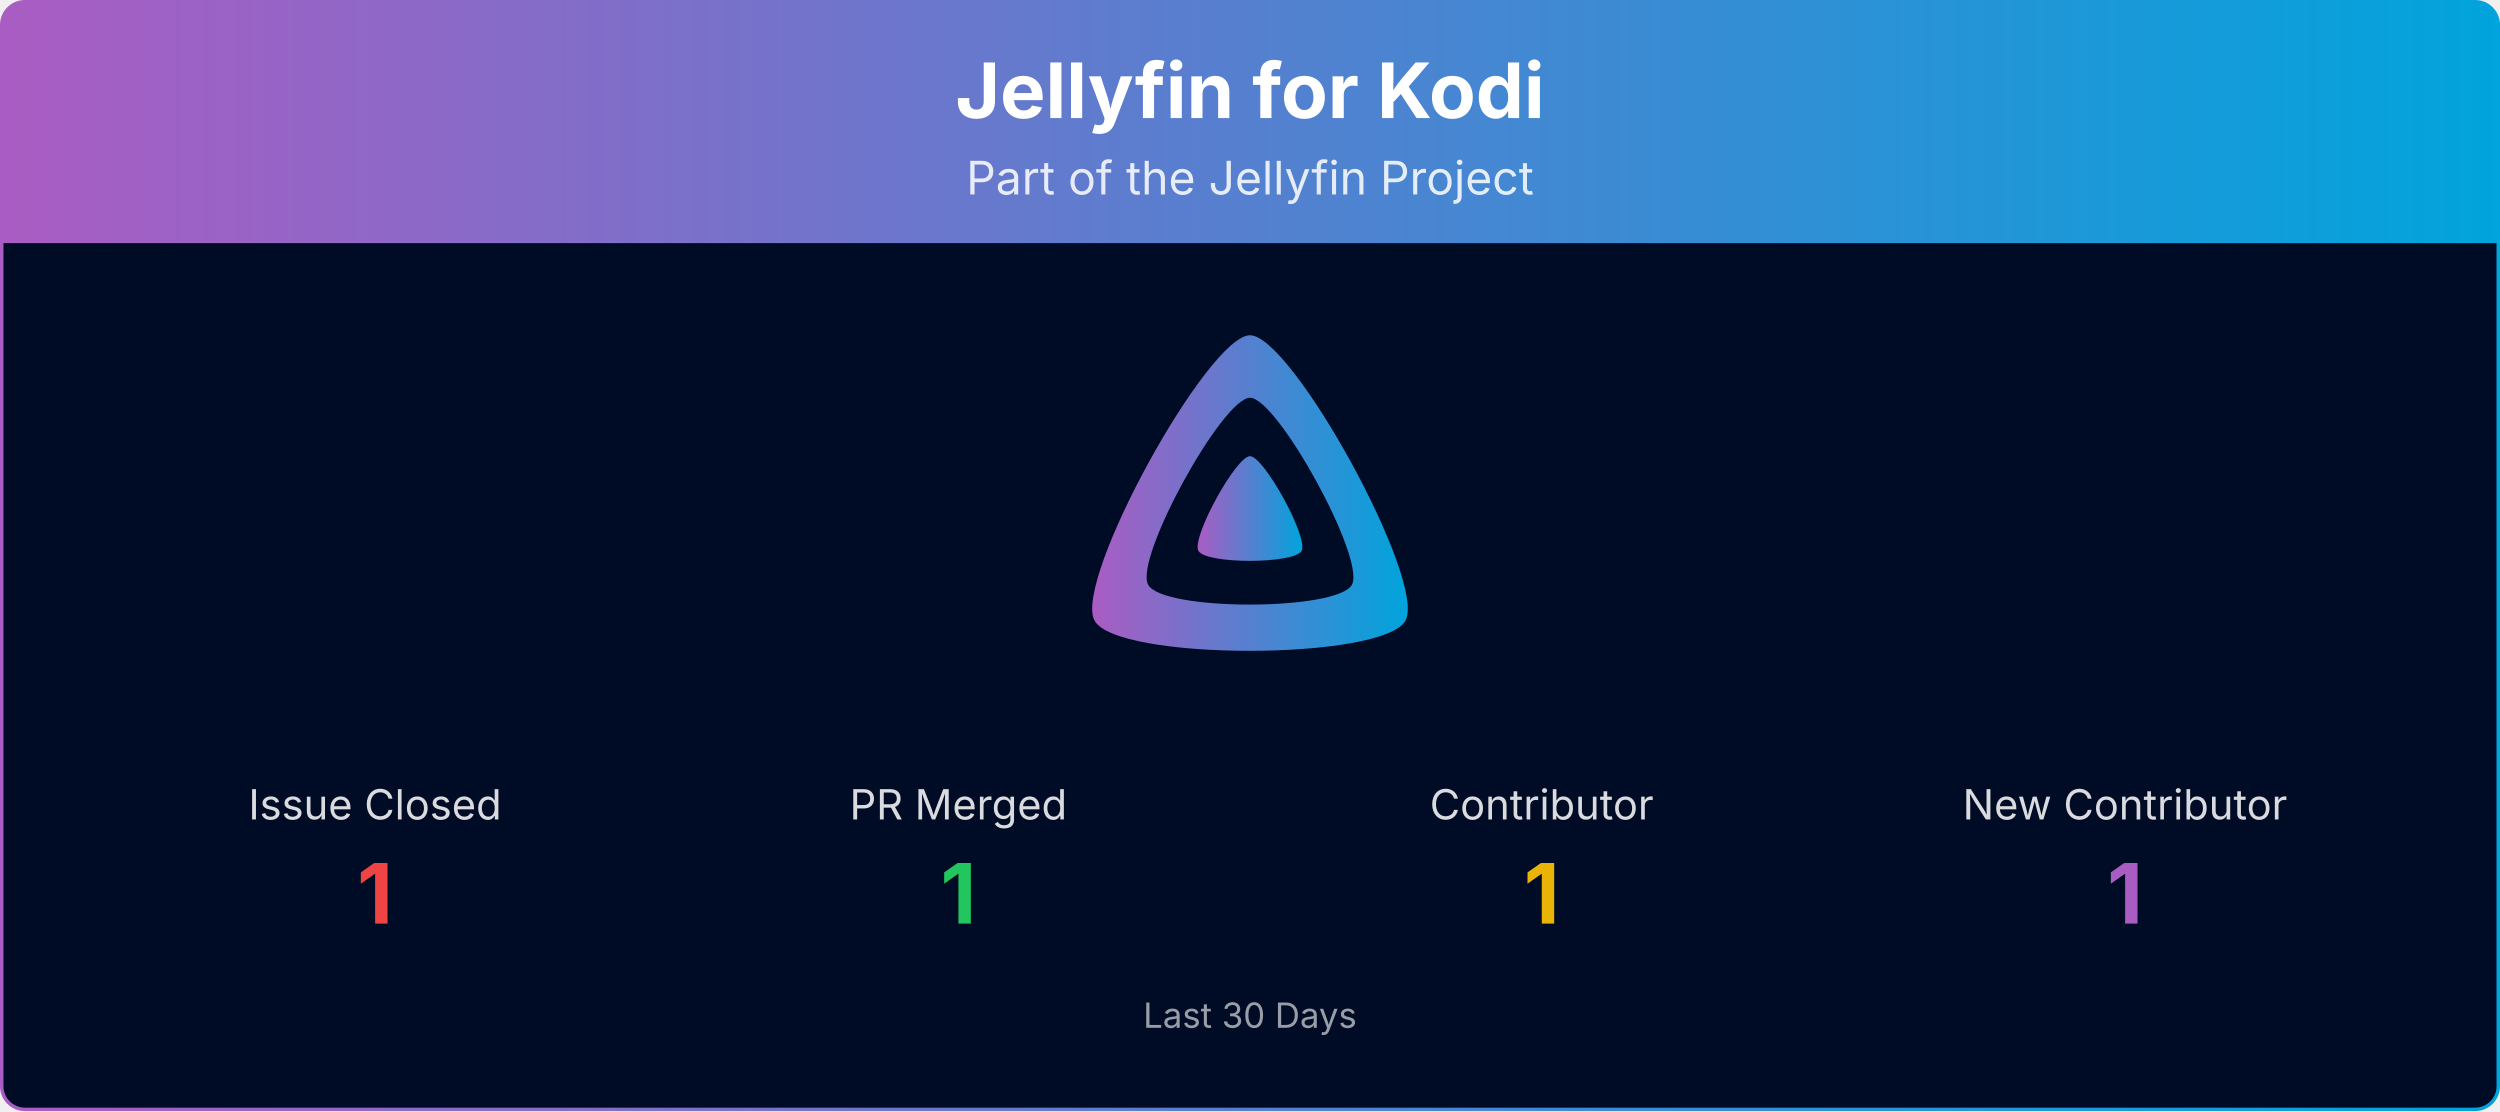
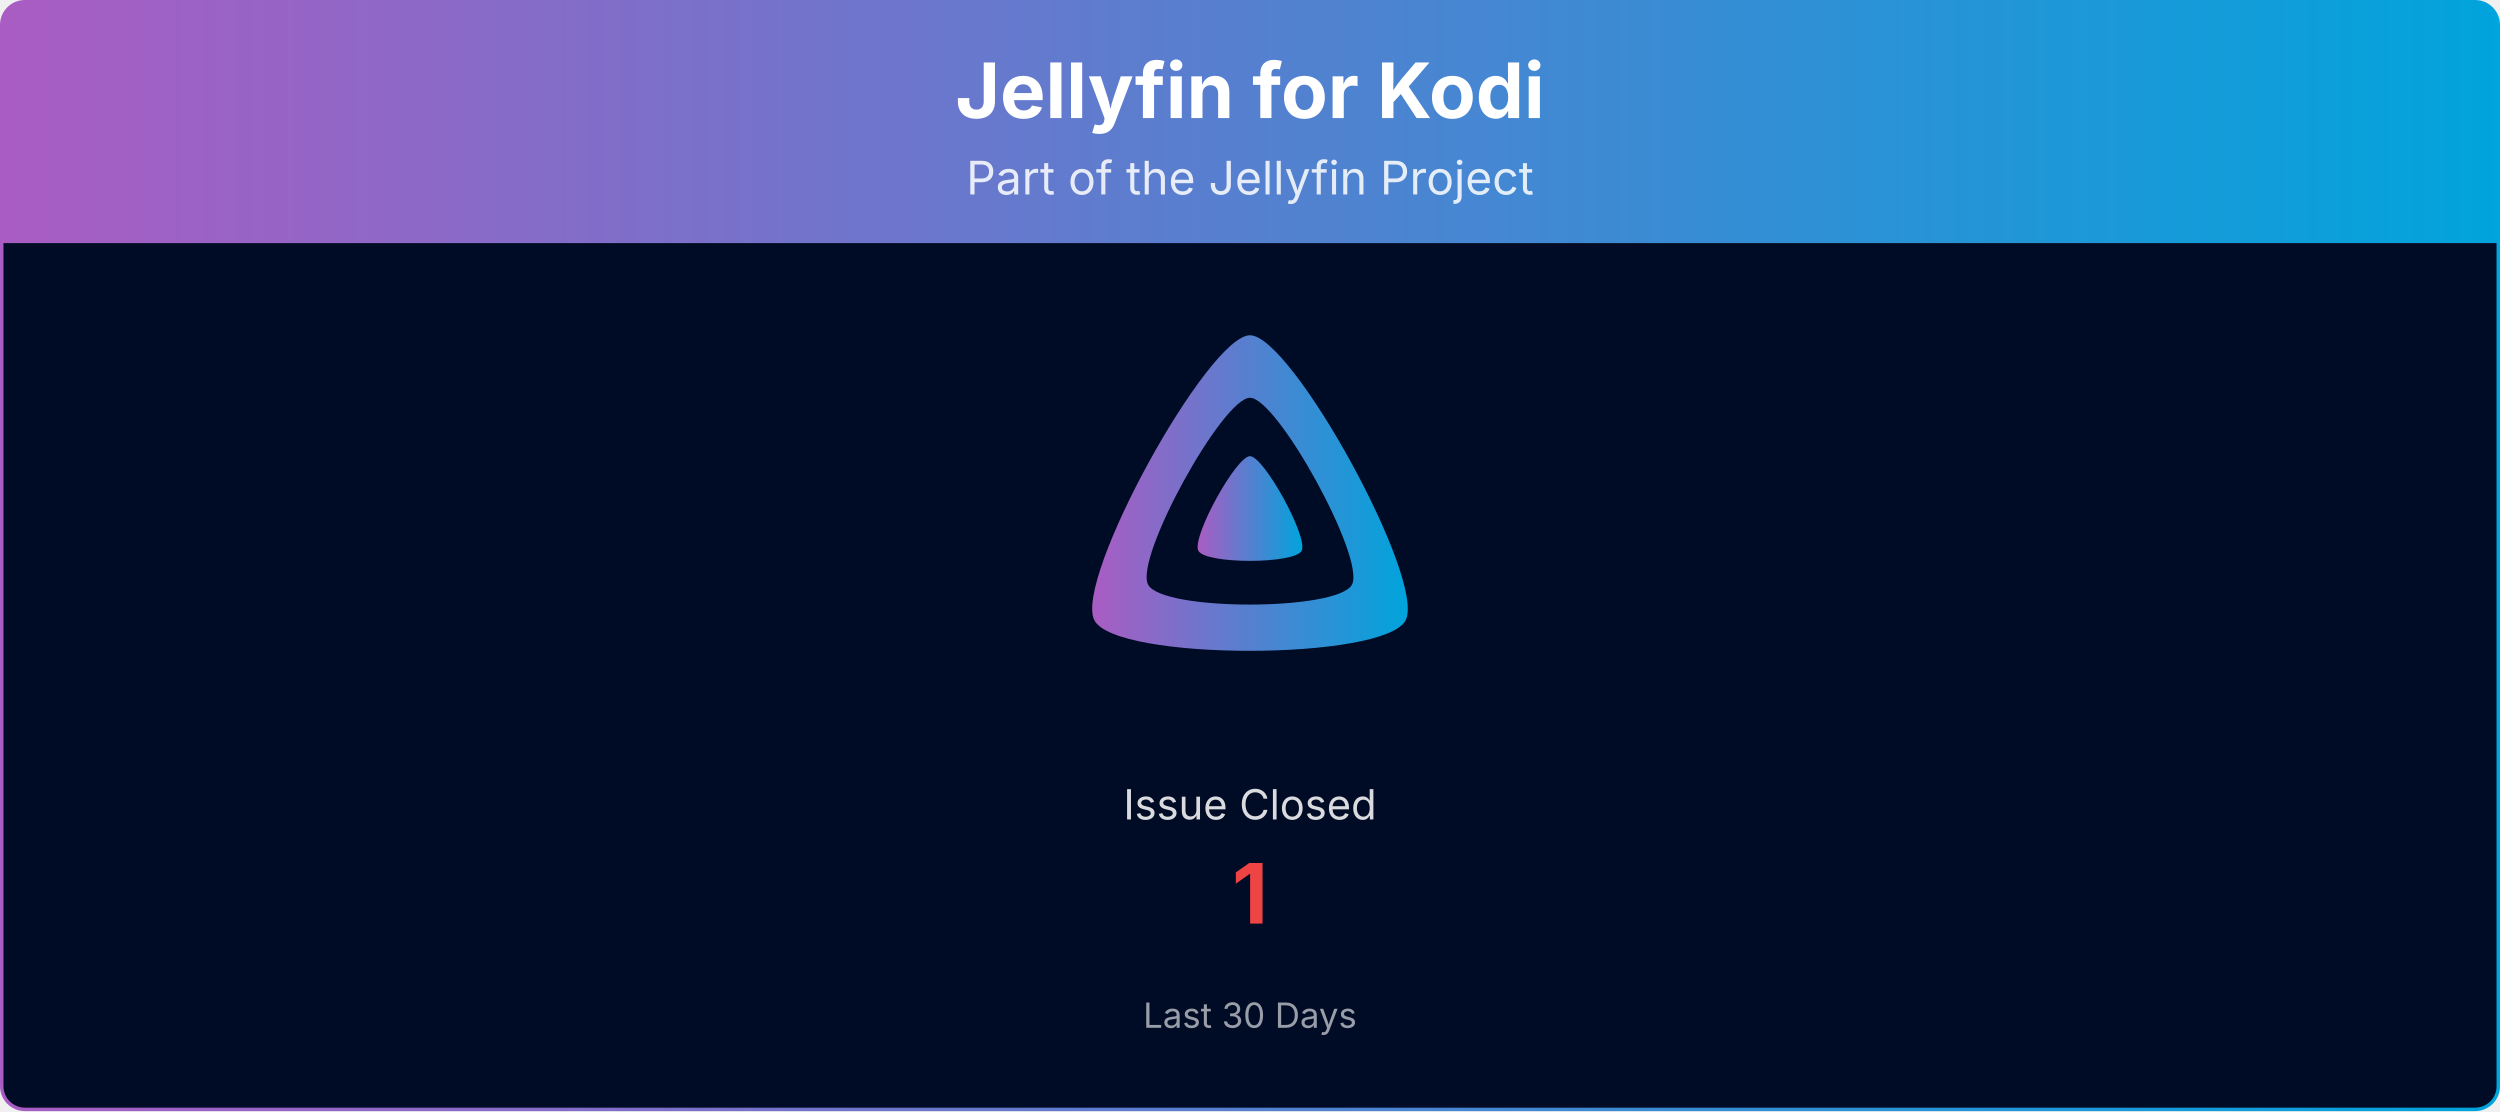
<svg xmlns="http://www.w3.org/2000/svg" viewBox="0 0 1080 480" width="100%" role="img" aria-label="Jellyfin for Kodi">
  <defs>
    <linearGradient id="banner-jellyfin-kodi-grad" x1="0" y1="0" x2="1" y2="0">
      <stop offset="0%" stop-color="#AA5CC3" />
      <stop offset="100%" stop-color="#00A4DC" />
    </linearGradient>
    <clipPath id="banner-jellyfin-kodi-grad-clip">
      <rect x="0.75" y="0.75" width="1078.5" height="478.5" rx="10" ry="10" />
    </clipPath>
  </defs>
  <g clip-path="url(#banner-jellyfin-kodi-grad-clip)">
    <path d="M0.75,10.75 A10.0,10.0 0 0 1 10.75,0.75 L1069.25,0.75 A10.0,10.0 0 0 1 1079.25,10.75 L1079.25,105.00 L0.75,105.00 Z" fill="url(#banner-jellyfin-kodi-grad)" />
    <text x="540.0" y="51" text-anchor="middle" font-size="33" font-weight="700" font-family="Plus Jakarta Sans, system-ui, -apple-system, Segoe UI, sans-serif" fill="#ffffff">Jellyfin for Kodi</text>
    <text x="540.0" y="84" text-anchor="middle" font-size="20" font-family="Plus Jakarta Sans, system-ui, -apple-system, Segoe UI, sans-serif" fill="#ffffff" opacity="0.85">Part of the Jellyfin Project</text>
    <rect x="0.75" y="105" width="1078.5" height="374.25" fill="#000b25" />
    <g transform="translate(465.00,138.00) scale(0.29297)">
      <path fill="url(#banner-jellyfin-kodi-grad)" fill-rule="evenodd" d="M256,23.3c-61.6,0-259.8,359.4-229.6,420.1s429.3,60,459.2,0S317.6,23.3,256,23.3zM406.5,390.8c-19.6,39.3-281.1,39.8-300.9,0s110.1-275.3,150.4-275.3S426.1,351.4,406.5,390.8z" />
      <path fill="url(#banner-jellyfin-kodi-grad)" d="M256,201.6c-20.4,0-86.2,119.3-76.2,139.4s142.5,19.9,152.4,0S276.5,201.6,256,201.6z" />
    </g>
-     <text x="162.0" y="354.0" text-anchor="middle" font-size="18" font-family="Plus Jakarta Sans, system-ui, -apple-system, Segoe UI, sans-serif" fill="#ffffff" opacity="0.85">Issue Closed</text>
-     <text x="162.0" y="399.0" text-anchor="middle" font-size="36" font-weight="700" font-family="Plus Jakarta Sans, system-ui, -apple-system, Segoe UI, sans-serif" fill="#ef4444">1</text>
-     <text x="414.0" y="354.0" text-anchor="middle" font-size="18" font-family="Plus Jakarta Sans, system-ui, -apple-system, Segoe UI, sans-serif" fill="#ffffff" opacity="0.85">PR Merged</text>
-     <text x="414.0" y="399.0" text-anchor="middle" font-size="36" font-weight="700" font-family="Plus Jakarta Sans, system-ui, -apple-system, Segoe UI, sans-serif" fill="#22c55e">1</text>
-     <text x="666.0" y="354.0" text-anchor="middle" font-size="18" font-family="Plus Jakarta Sans, system-ui, -apple-system, Segoe UI, sans-serif" fill="#ffffff" opacity="0.85">Contributor</text>
-     <text x="666.0" y="399.0" text-anchor="middle" font-size="36" font-weight="700" font-family="Plus Jakarta Sans, system-ui, -apple-system, Segoe UI, sans-serif" fill="#eab308">1</text>
-     <text x="918.0" y="354.0" text-anchor="middle" font-size="18" font-family="Plus Jakarta Sans, system-ui, -apple-system, Segoe UI, sans-serif" fill="#ffffff" opacity="0.85">New Contributor</text>
-     <text x="918.0" y="399.0" text-anchor="middle" font-size="36" font-weight="700" font-family="Plus Jakarta Sans, system-ui, -apple-system, Segoe UI, sans-serif" fill="#AA5CC3">1</text>
+     <text x="540.0" y="354.0" text-anchor="middle" font-size="18" font-family="Plus Jakarta Sans, system-ui, -apple-system, Segoe UI, sans-serif" fill="#ffffff" opacity="0.85">Issue Closed</text>
+     <text x="540.0" y="399.0" text-anchor="middle" font-size="36" font-weight="700" font-family="Plus Jakarta Sans, system-ui, -apple-system, Segoe UI, sans-serif" fill="#ef4444">1</text>
    <text x="540.0" y="444.0" text-anchor="middle" font-size="15" font-family="Plus Jakarta Sans, system-ui, -apple-system, Segoe UI, sans-serif" fill="#ffffff" opacity="0.6">Last 30 Days</text>
  </g>
  <rect x="0.75" y="0.75" width="1078.5" height="478.5" rx="10" ry="10" fill="none" stroke="url(#banner-jellyfin-kodi-grad)" stroke-width="1.5" />
</svg>
